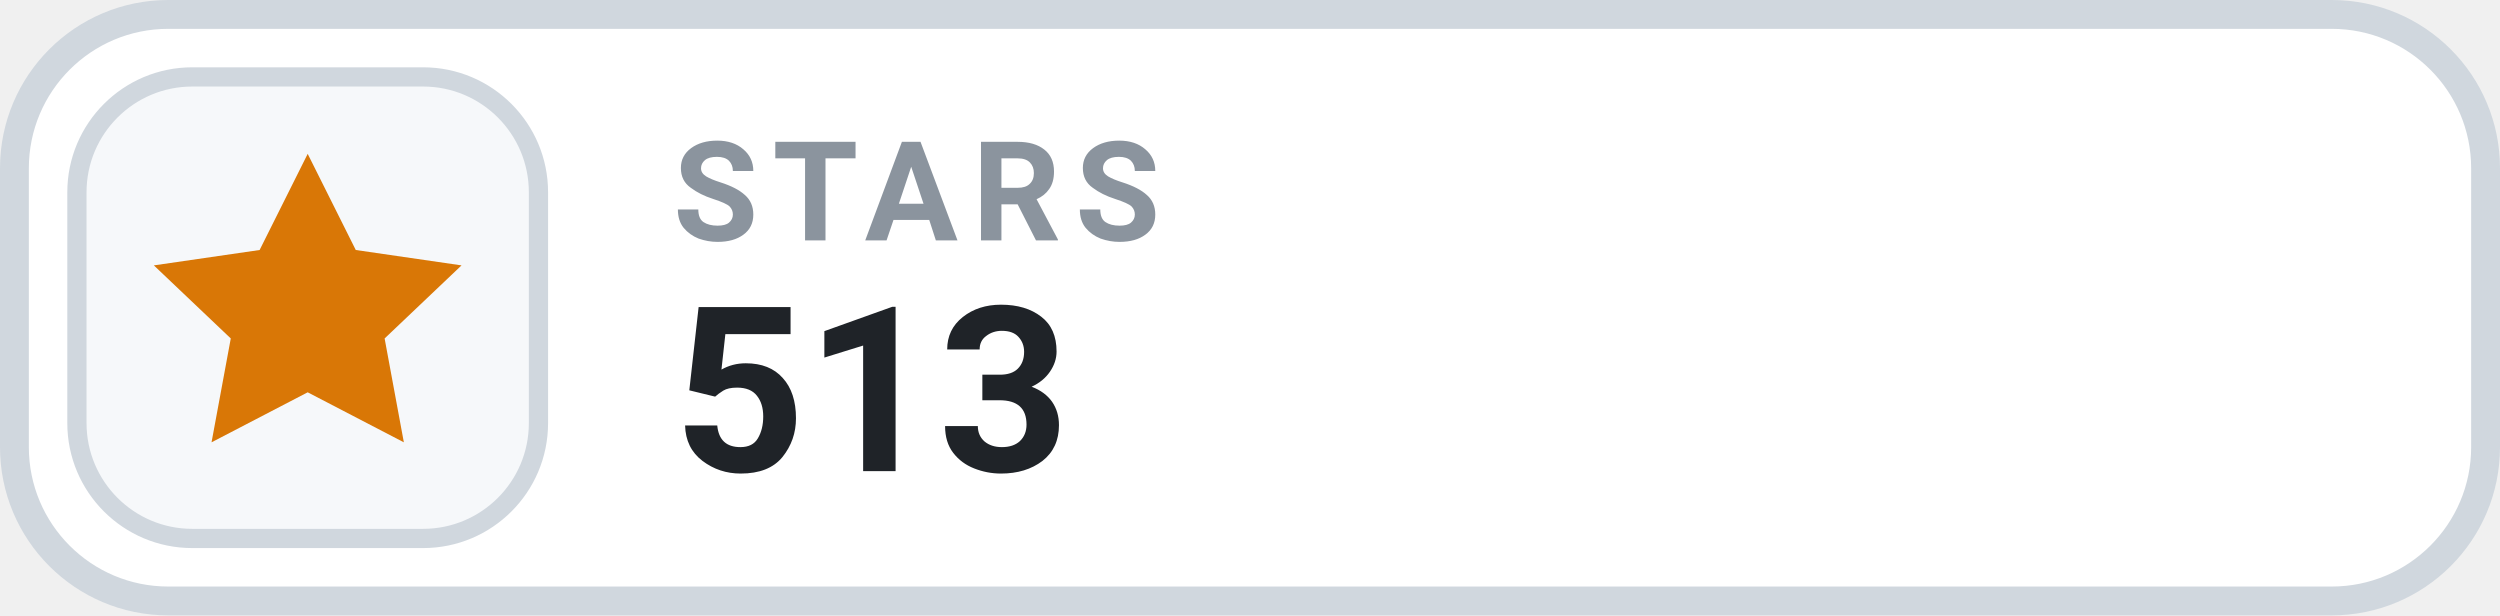
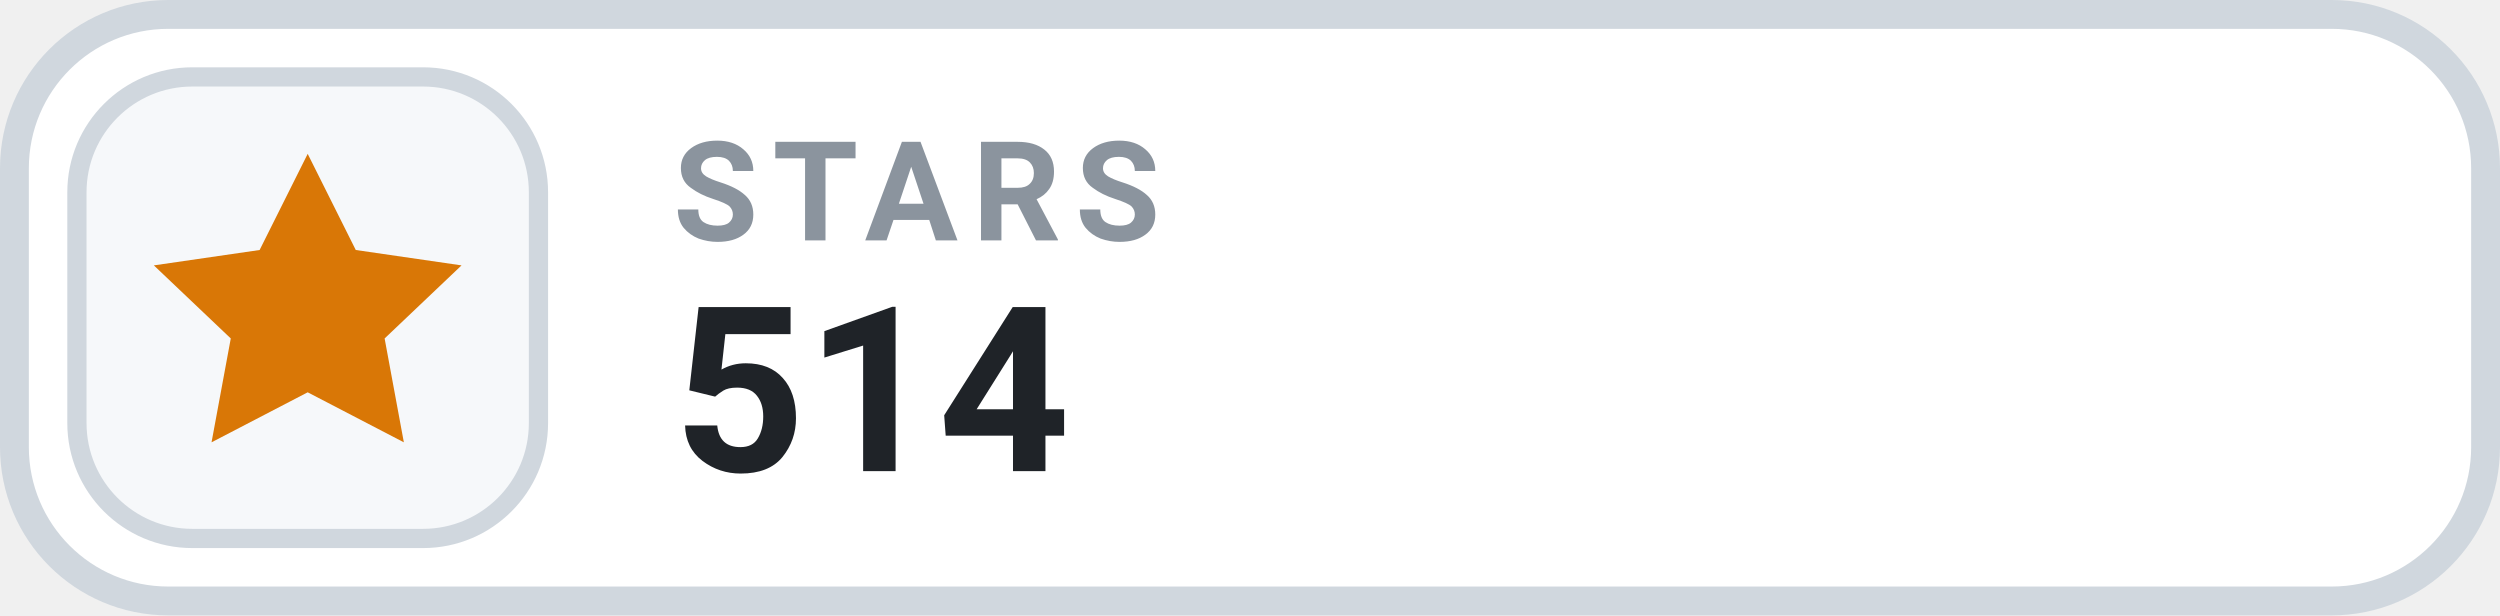
- <svg xmlns="http://www.w3.org/2000/svg" width="130" height="32" viewBox="0 0 130 32" role="img" aria-label="STARS 513">
+ <svg xmlns="http://www.w3.org/2000/svg" width="130" height="32" viewBox="0 0 130 32" role="img" aria-label="STARS 514">
  <rect x=".75" y=".75" width="128.5" height="30.5" rx="8" fill="#FFFFFF" stroke="#D0D7DE" stroke-width="1.5" />
  <rect x="4" y="4" width="24" height="24" rx="6" fill="#F6F8FA" stroke="#D0D7DE" stroke-width="1" />
  <g transform="translate(16 16)" style="color:#D97706;">
    <path d="M0 -8 l2.5 5 5.5 .8 -4 3.8 1 5.4 -5 -2.6 -5 2.6 1 -5.4 -4 -3.8 5.5 -.8 Z" fill="currentColor" />
  </g>
  <text x="35" y="12.5" fill="#8B949E" font-family="-apple-system,BlinkMacSystemFont,'Segoe UI',Roboto,Helvetica,Arial,sans-serif" font-size="7.2" font-weight="700" letter-spacing=".75">STARS</text>
-   <text x="35" y="24.5" fill="#1F2328" font-family="-apple-system,BlinkMacSystemFont,'Segoe UI',Roboto,Helvetica,Arial,sans-serif" font-size="12" font-weight="700">513</text>
+   <text x="35" y="24.5" fill="#1F2328" font-family="-apple-system,BlinkMacSystemFont,'Segoe UI',Roboto,Helvetica,Arial,sans-serif" font-size="12" font-weight="700">514</text>
</svg>
